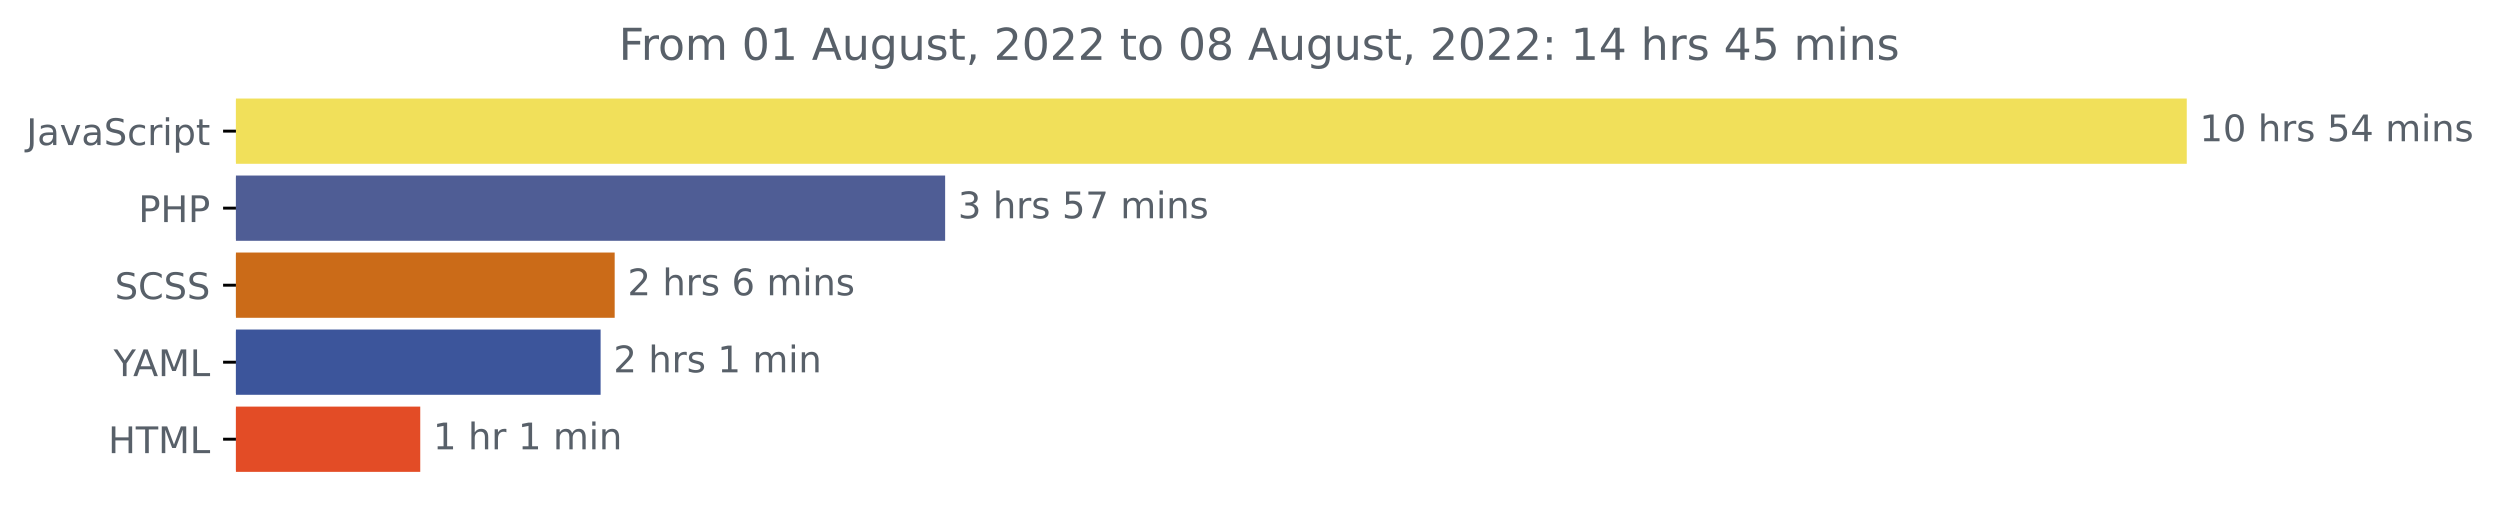
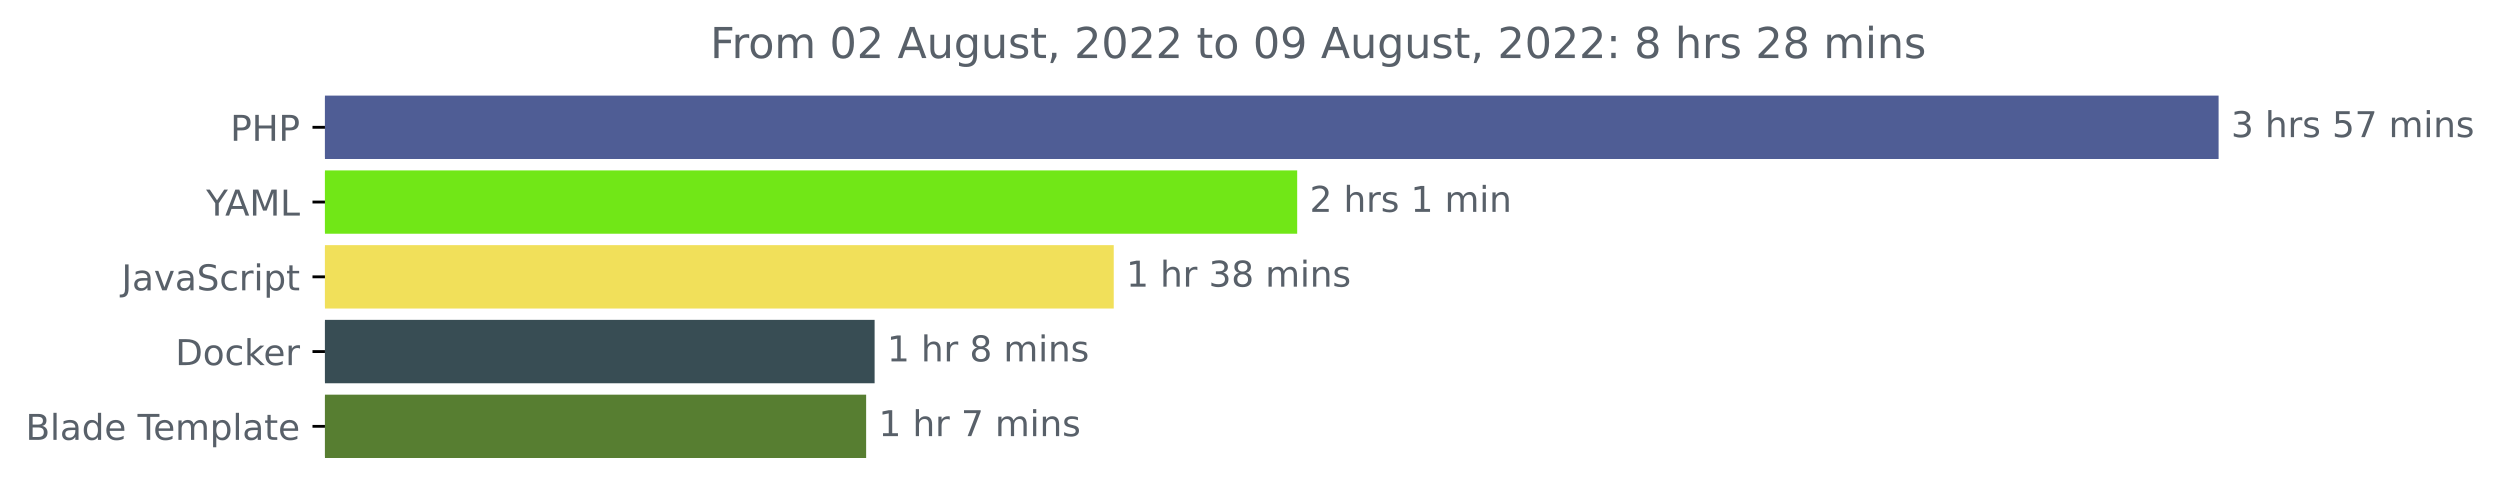
- <svg xmlns="http://www.w3.org/2000/svg" xmlns:xlink="http://www.w3.org/1999/xlink" width="681.666pt" height="140.398pt" viewBox="0 0 681.666 140.398" version="1.1">
+ <svg xmlns="http://www.w3.org/2000/svg" xmlns:xlink="http://www.w3.org/1999/xlink" width="702.25pt" height="140.398pt" viewBox="0 0 702.25 140.398" version="1.1">
  <defs>
    <style type="text/css">*{stroke-linejoin: round; stroke-linecap: butt}</style>
  </defs>
  <g id="figure_1">
    <g id="patch_1">
-       <path d="M -0 140.398  L 681.666 140.398  L 681.666 0  L -0 0  L -0 140.398  z " style="fill: none" />
+       <path d="M 0 140.398  L 702.25 140.398  L 702.25 0  L 0 0  L 0 140.398  z " style="fill: none" />
    </g>
    <g id="axes_1">
      <g id="patch_2">
-         <path d="M 64.33 27.358  L 595.758 27.358  L 595.758 44.158  L 64.33 44.158  z " clip-path="url(#pf5839857cc)" style="fill: #f1e05a; stroke: #f1e05a; stroke-linejoin: miter" />
+         <path d="M 91.277 27.358  L 622.705 27.358  L 622.705 44.158  L 91.277 44.158  z " clip-path="url(#pa6eeca4f54)" style="fill: #4f5d95; stroke: #4f5d95; stroke-linejoin: miter" />
      </g>
      <g id="patch_3">
-         <path d="M 64.33 48.358  L 257.207 48.358  L 257.207 65.158  L 64.33 65.158  z " clip-path="url(#pf5839857cc)" style="fill: #4f5d95; stroke: #4f5d95; stroke-linejoin: miter" />
+         <path d="M 91.277 48.358  L 363.878 48.358  L 363.878 65.158  L 91.277 65.158  z " clip-path="url(#pa6eeca4f54)" style="fill: #71e717; stroke: #71e717; stroke-linejoin: miter" />
      </g>
      <g id="patch_4">
-         <path d="M 64.33 69.358  L 167.104 69.358  L 167.104 86.158  L 64.33 86.158  z " clip-path="url(#pf5839857cc)" style="fill: #cb6b18; stroke: #cb6b18; stroke-linejoin: miter" />
+         <path d="M 91.277 69.358  L 312.351 69.358  L 312.351 86.158  L 91.277 86.158  z " clip-path="url(#pa6eeca4f54)" style="fill: #f1e05a; stroke: #f1e05a; stroke-linejoin: miter" />
      </g>
      <g id="patch_5">
-         <path d="M 64.33 90.358  L 163.268 90.358  L 163.268 107.158  L 64.33 107.158  z " clip-path="url(#pf5839857cc)" style="fill: #3c559b; stroke: #3c559b; stroke-linejoin: miter" />
+         <path d="M 91.277 90.358  L 245.178 90.358  L 245.178 107.158  L 91.277 107.158  z " clip-path="url(#pa6eeca4f54)" style="fill: #384d54; stroke: #384d54; stroke-linejoin: miter" />
      </g>
      <g id="patch_6">
-         <path d="M 64.33 111.358  L 114.089 111.358  L 114.089 128.158  L 64.33 128.158  z " clip-path="url(#pf5839857cc)" style="fill: #e34c26; stroke: #e34c26; stroke-linejoin: miter" />
+         <path d="M 91.277 111.358  L 242.797 111.358  L 242.797 128.158  L 91.277 128.158  z " clip-path="url(#pa6eeca4f54)" style="fill: #577e31; stroke: #577e31; stroke-linejoin: miter" />
      </g>
      <g id="matplotlib.axis_1" />
      <g id="matplotlib.axis_2">
        <g id="ytick_1">
          <g id="line2d_1">
            <defs>
-               <path id="mb7ffa12aba" d="M 0 0  L -3.5 0  " style="stroke: #000000; stroke-width: 0.8" />
+               <path id="me9f4b62f25" d="M 0 0  L -3.5 0  " style="stroke: #000000; stroke-width: 0.8" />
            </defs>
            <g>
-               <use xlink:href="#mb7ffa12aba" x="64.33" y="35.758" style="stroke: #000000; stroke-width: 0.8" />
+               <use xlink:href="#me9f4b62f25" x="91.277" y="35.758" style="stroke: #000000; stroke-width: 0.8" />
            </g>
          </g>
          <g id="text_1">
-             <g style="fill: #586069" transform="translate(7.2 39.55734)scale(0.1 -0.1)">
+             <g style="fill: #586069" transform="translate(64.69688 39.55734)scale(0.1 -0.1)">
+               <defs>
+                 <path id="DejaVuSans-50" d="M 1259 4147  L 1259 2394  L 2053 2394  Q 2494 2394 2734 2622  Q 2975 2850 2975 3272  Q 2975 3691 2734 3919  Q 2494 4147 2053 4147  L 1259 4147  z M 628 4666  L 2053 4666  Q 2838 4666 3239 4311  Q 3641 3956 3641 3272  Q 3641 2581 3239 2228  Q 2838 1875 2053 1875  L 1259 1875  L 1259 0  L 628 0  L 628 4666  z " transform="scale(0.015625)" />
+                 <path id="DejaVuSans-48" d="M 628 4666  L 1259 4666  L 1259 2753  L 3553 2753  L 3553 4666  L 4184 4666  L 4184 0  L 3553 0  L 3553 2222  L 1259 2222  L 1259 0  L 628 0  L 628 4666  z " transform="scale(0.015625)" />
+               </defs>
+               <use xlink:href="#DejaVuSans-50" />
+               <use xlink:href="#DejaVuSans-48" x="60.303" />
+               <use xlink:href="#DejaVuSans-50" x="135.498" />
+             </g>
+           </g>
+         </g>
+         <g id="ytick_2">
+           <g id="line2d_2">
+             <g>
+               <use xlink:href="#me9f4b62f25" x="91.277" y="56.758" style="stroke: #000000; stroke-width: 0.8" />
+             </g>
+           </g>
+           <g id="text_2">
+             <g style="fill: #586069" transform="translate(57.90313 60.55734)scale(0.1 -0.1)">
+               <defs>
+                 <path id="DejaVuSans-59" d="M -13 4666  L 666 4666  L 1959 2747  L 3244 4666  L 3922 4666  L 2272 2222  L 2272 0  L 1638 0  L 1638 2222  L -13 4666  z " transform="scale(0.015625)" />
+                 <path id="DejaVuSans-41" d="M 2188 4044  L 1331 1722  L 3047 1722  L 2188 4044  z M 1831 4666  L 2547 4666  L 4325 0  L 3669 0  L 3244 1197  L 1141 1197  L 716 0  L 50 0  L 1831 4666  z " transform="scale(0.015625)" />
+                 <path id="DejaVuSans-4d" d="M 628 4666  L 1569 4666  L 2759 1491  L 3956 4666  L 4897 4666  L 4897 0  L 4281 0  L 4281 4097  L 3078 897  L 2444 897  L 1241 4097  L 1241 0  L 628 0  L 628 4666  z " transform="scale(0.015625)" />
+                 <path id="DejaVuSans-4c" d="M 628 4666  L 1259 4666  L 1259 531  L 3531 531  L 3531 0  L 628 0  L 628 4666  z " transform="scale(0.015625)" />
+               </defs>
+               <use xlink:href="#DejaVuSans-59" />
+               <use xlink:href="#DejaVuSans-41" x="53.334" />
+               <use xlink:href="#DejaVuSans-4d" x="121.742" />
+               <use xlink:href="#DejaVuSans-4c" x="208.021" />
+             </g>
+           </g>
+         </g>
+         <g id="ytick_3">
+           <g id="line2d_3">
+             <g>
+               <use xlink:href="#me9f4b62f25" x="91.277" y="77.758" style="stroke: #000000; stroke-width: 0.8" />
+             </g>
+           </g>
+           <g id="text_3">
+             <g style="fill: #586069" transform="translate(34.14688 81.55734)scale(0.1 -0.1)">
              <defs>
                <path id="DejaVuSans-4a" d="M 628 4666  L 1259 4666  L 1259 325  Q 1259 -519 939 -900  Q 619 -1281 -91 -1281  L -331 -1281  L -331 -750  L -134 -750  Q 284 -750 456 -515  Q 628 -281 628 325  L 628 4666  z " transform="scale(0.015625)" />
                <path id="DejaVuSans-61" d="M 2194 1759  Q 1497 1759 1228 1600  Q 959 1441 959 1056  Q 959 750 1161 570  Q 1363 391 1709 391  Q 2188 391 2477 730  Q 2766 1069 2766 1631  L 2766 1759  L 2194 1759  z M 3341 1997  L 3341 0  L 2766 0  L 2766 531  Q 2569 213 2275 61  Q 1981 -91 1556 -91  Q 1019 -91 701 211  Q 384 513 384 1019  Q 384 1609 779 1909  Q 1175 2209 1959 2209  L 2766 2209  L 2766 2266  Q 2766 2663 2505 2880  Q 2244 3097 1772 3097  Q 1472 3097 1187 3025  Q 903 2953 641 2809  L 641 3341  Q 956 3463 1253 3523  Q 1550 3584 1831 3584  Q 2591 3584 2966 3190  Q 3341 2797 3341 1997  z " transform="scale(0.015625)" />
                <path id="DejaVuSans-76" d="M 191 3500  L 800 3500  L 1894 563  L 2988 3500  L 3597 3500  L 2284 0  L 1503 0  L 191 3500  z " transform="scale(0.015625)" />
                <path id="DejaVuSans-53" d="M 3425 4513  L 3425 3897  Q 3066 4069 2747 4153  Q 2428 4238 2131 4238  Q 1616 4238 1336 4038  Q 1056 3838 1056 3469  Q 1056 3159 1242 3001  Q 1428 2844 1947 2747  L 2328 2669  Q 3034 2534 3370 2195  Q 3706 1856 3706 1288  Q 3706 609 3251 259  Q 2797 -91 1919 -91  Q 1588 -91 1214 -16  Q 841 59 441 206  L 441 856  Q 825 641 1194 531  Q 1563 422 1919 422  Q 2459 422 2753 634  Q 3047 847 3047 1241  Q 3047 1584 2836 1778  Q 2625 1972 2144 2069  L 1759 2144  Q 1053 2284 737 2584  Q 422 2884 422 3419  Q 422 4038 858 4394  Q 1294 4750 2059 4750  Q 2388 4750 2728 4690  Q 3069 4631 3425 4513  z " transform="scale(0.015625)" />
                <path id="DejaVuSans-63" d="M 3122 3366  L 3122 2828  Q 2878 2963 2633 3030  Q 2388 3097 2138 3097  Q 1578 3097 1268 2742  Q 959 2388 959 1747  Q 959 1106 1268 751  Q 1578 397 2138 397  Q 2388 397 2633 464  Q 2878 531 3122 666  L 3122 134  Q 2881 22 2623 -34  Q 2366 -91 2075 -91  Q 1284 -91 818 406  Q 353 903 353 1747  Q 353 2603 823 3093  Q 1294 3584 2113 3584  Q 2378 3584 2631 3529  Q 2884 3475 3122 3366  z " transform="scale(0.015625)" />
                <path id="DejaVuSans-72" d="M 2631 2963  Q 2534 3019 2420 3045  Q 2306 3072 2169 3072  Q 1681 3072 1420 2755  Q 1159 2438 1159 1844  L 1159 0  L 581 0  L 581 3500  L 1159 3500  L 1159 2956  Q 1341 3275 1631 3429  Q 1922 3584 2338 3584  Q 2397 3584 2469 3576  Q 2541 3569 2628 3553  L 2631 2963  z " transform="scale(0.015625)" />
                <path id="DejaVuSans-69" d="M 603 3500  L 1178 3500  L 1178 0  L 603 0  L 603 3500  z M 603 4863  L 1178 4863  L 1178 4134  L 603 4134  L 603 4863  z " transform="scale(0.015625)" />
                <path id="DejaVuSans-70" d="M 1159 525  L 1159 -1331  L 581 -1331  L 581 3500  L 1159 3500  L 1159 2969  Q 1341 3281 1617 3432  Q 1894 3584 2278 3584  Q 2916 3584 3314 3078  Q 3713 2572 3713 1747  Q 3713 922 3314 415  Q 2916 -91 2278 -91  Q 1894 -91 1617 61  Q 1341 213 1159 525  z M 3116 1747  Q 3116 2381 2855 2742  Q 2594 3103 2138 3103  Q 1681 3103 1420 2742  Q 1159 2381 1159 1747  Q 1159 1113 1420 752  Q 1681 391 2138 391  Q 2594 391 2855 752  Q 3116 1113 3116 1747  z " transform="scale(0.015625)" />
                <path id="DejaVuSans-74" d="M 1172 4494  L 1172 3500  L 2356 3500  L 2356 3053  L 1172 3053  L 1172 1153  Q 1172 725 1289 603  Q 1406 481 1766 481  L 2356 481  L 2356 0  L 1766 0  Q 1100 0 847 248  Q 594 497 594 1153  L 594 3053  L 172 3053  L 172 3500  L 594 3500  L 594 4494  L 1172 4494  z " transform="scale(0.015625)" />
              </defs>
              <use xlink:href="#DejaVuSans-4a" />
              <use xlink:href="#DejaVuSans-61" x="29.492" />
              <use xlink:href="#DejaVuSans-76" x="90.771" />
              <use xlink:href="#DejaVuSans-61" x="149.951" />
              <use xlink:href="#DejaVuSans-53" x="211.23" />
              <use xlink:href="#DejaVuSans-63" x="274.707" />
              <use xlink:href="#DejaVuSans-72" x="329.688" />
              <use xlink:href="#DejaVuSans-69" x="370.801" />
              <use xlink:href="#DejaVuSans-70" x="398.584" />
              <use xlink:href="#DejaVuSans-74" x="462.061" />
            </g>
          </g>
        </g>
-         <g id="ytick_2">
-           <g id="line2d_2">
-             <g>
-               <use xlink:href="#mb7ffa12aba" x="64.33" y="56.758" style="stroke: #000000; stroke-width: 0.8" />
-             </g>
-           </g>
-           <g id="text_2">
-             <g style="fill: #586069" transform="translate(37.75 60.55734)scale(0.1 -0.1)">
-               <defs>
-                 <path id="DejaVuSans-50" d="M 1259 4147  L 1259 2394  L 2053 2394  Q 2494 2394 2734 2622  Q 2975 2850 2975 3272  Q 2975 3691 2734 3919  Q 2494 4147 2053 4147  L 1259 4147  z M 628 4666  L 2053 4666  Q 2838 4666 3239 4311  Q 3641 3956 3641 3272  Q 3641 2581 3239 2228  Q 2838 1875 2053 1875  L 1259 1875  L 1259 0  L 628 0  L 628 4666  z " transform="scale(0.015625)" />
-                 <path id="DejaVuSans-48" d="M 628 4666  L 1259 4666  L 1259 2753  L 3553 2753  L 3553 4666  L 4184 4666  L 4184 0  L 3553 0  L 3553 2222  L 1259 2222  L 1259 0  L 628 0  L 628 4666  z " transform="scale(0.015625)" />
-               </defs>
-               <use xlink:href="#DejaVuSans-50" />
-               <use xlink:href="#DejaVuSans-48" x="60.303" />
-               <use xlink:href="#DejaVuSans-50" x="135.498" />
-             </g>
-           </g>
-         </g>
-         <g id="ytick_3">
-           <g id="line2d_3">
-             <g>
-               <use xlink:href="#mb7ffa12aba" x="64.33" y="77.758" style="stroke: #000000; stroke-width: 0.8" />
-             </g>
-           </g>
-           <g id="text_3">
-             <g style="fill: #586069" transform="translate(31.30156 81.55734)scale(0.1 -0.1)">
-               <defs>
-                 <path id="DejaVuSans-43" d="M 4122 4306  L 4122 3641  Q 3803 3938 3442 4084  Q 3081 4231 2675 4231  Q 1875 4231 1450 3742  Q 1025 3253 1025 2328  Q 1025 1406 1450 917  Q 1875 428 2675 428  Q 3081 428 3442 575  Q 3803 722 4122 1019  L 4122 359  Q 3791 134 3420 21  Q 3050 -91 2638 -91  Q 1578 -91 968 557  Q 359 1206 359 2328  Q 359 3453 968 4101  Q 1578 4750 2638 4750  Q 3056 4750 3426 4639  Q 3797 4528 4122 4306  z " transform="scale(0.015625)" />
-               </defs>
-               <use xlink:href="#DejaVuSans-53" />
-               <use xlink:href="#DejaVuSans-43" x="63.477" />
-               <use xlink:href="#DejaVuSans-53" x="133.301" />
-               <use xlink:href="#DejaVuSans-53" x="196.777" />
-             </g>
-           </g>
-         </g>
        <g id="ytick_4">
          <g id="line2d_4">
            <g>
-               <use xlink:href="#mb7ffa12aba" x="64.33" y="98.758" style="stroke: #000000; stroke-width: 0.8" />
+               <use xlink:href="#me9f4b62f25" x="91.277" y="98.758" style="stroke: #000000; stroke-width: 0.8" />
            </g>
          </g>
          <g id="text_4">
-             <g style="fill: #586069" transform="translate(30.95625 102.5573)scale(0.1 -0.1)">
-               <defs>
-                 <path id="DejaVuSans-59" d="M -13 4666  L 666 4666  L 1959 2747  L 3244 4666  L 3922 4666  L 2272 2222  L 2272 0  L 1638 0  L 1638 2222  L -13 4666  z " transform="scale(0.015625)" />
-                 <path id="DejaVuSans-41" d="M 2188 4044  L 1331 1722  L 3047 1722  L 2188 4044  z M 1831 4666  L 2547 4666  L 4325 0  L 3669 0  L 3244 1197  L 1141 1197  L 716 0  L 50 0  L 1831 4666  z " transform="scale(0.015625)" />
-                 <path id="DejaVuSans-4d" d="M 628 4666  L 1569 4666  L 2759 1491  L 3956 4666  L 4897 4666  L 4897 0  L 4281 0  L 4281 4097  L 3078 897  L 2444 897  L 1241 4097  L 1241 0  L 628 0  L 628 4666  z " transform="scale(0.015625)" />
-                 <path id="DejaVuSans-4c" d="M 628 4666  L 1259 4666  L 1259 531  L 3531 531  L 3531 0  L 628 0  L 628 4666  z " transform="scale(0.015625)" />
-               </defs>
-               <use xlink:href="#DejaVuSans-59" />
-               <use xlink:href="#DejaVuSans-41" x="53.334" />
-               <use xlink:href="#DejaVuSans-4d" x="121.742" />
-               <use xlink:href="#DejaVuSans-4c" x="208.021" />
+             <g style="fill: #586069" transform="translate(49.26719 102.5573)scale(0.1 -0.1)">
+               <defs>
+                 <path id="DejaVuSans-44" d="M 1259 4147  L 1259 519  L 2022 519  Q 2988 519 3436 956  Q 3884 1394 3884 2338  Q 3884 3275 3436 3711  Q 2988 4147 2022 4147  L 1259 4147  z M 628 4666  L 1925 4666  Q 3281 4666 3915 4102  Q 4550 3538 4550 2338  Q 4550 1131 3912 565  Q 3275 0 1925 0  L 628 0  L 628 4666  z " transform="scale(0.015625)" />
+                 <path id="DejaVuSans-6f" d="M 1959 3097  Q 1497 3097 1228 2736  Q 959 2375 959 1747  Q 959 1119 1226 758  Q 1494 397 1959 397  Q 2419 397 2687 759  Q 2956 1122 2956 1747  Q 2956 2369 2687 2733  Q 2419 3097 1959 3097  z M 1959 3584  Q 2709 3584 3137 3096  Q 3566 2609 3566 1747  Q 3566 888 3137 398  Q 2709 -91 1959 -91  Q 1206 -91 779 398  Q 353 888 353 1747  Q 353 2609 779 3096  Q 1206 3584 1959 3584  z " transform="scale(0.015625)" />
+                 <path id="DejaVuSans-6b" d="M 581 4863  L 1159 4863  L 1159 1991  L 2875 3500  L 3609 3500  L 1753 1863  L 3688 0  L 2938 0  L 1159 1709  L 1159 0  L 581 0  L 581 4863  z " transform="scale(0.015625)" />
+                 <path id="DejaVuSans-65" d="M 3597 1894  L 3597 1613  L 953 1613  Q 991 1019 1311 708  Q 1631 397 2203 397  Q 2534 397 2845 478  Q 3156 559 3463 722  L 3463 178  Q 3153 47 2828 -22  Q 2503 -91 2169 -91  Q 1331 -91 842 396  Q 353 884 353 1716  Q 353 2575 817 3079  Q 1281 3584 2069 3584  Q 2775 3584 3186 3129  Q 3597 2675 3597 1894  z M 3022 2063  Q 3016 2534 2758 2815  Q 2500 3097 2075 3097  Q 1594 3097 1305 2825  Q 1016 2553 972 2059  L 3022 2063  z " transform="scale(0.015625)" />
+               </defs>
+               <use xlink:href="#DejaVuSans-44" />
+               <use xlink:href="#DejaVuSans-6f" x="77.002" />
+               <use xlink:href="#DejaVuSans-63" x="138.184" />
+               <use xlink:href="#DejaVuSans-6b" x="193.164" />
+               <use xlink:href="#DejaVuSans-65" x="247.449" />
+               <use xlink:href="#DejaVuSans-72" x="308.973" />
            </g>
          </g>
        </g>
        <g id="ytick_5">
          <g id="line2d_5">
            <g>
-               <use xlink:href="#mb7ffa12aba" x="64.33" y="119.758" style="stroke: #000000; stroke-width: 0.8" />
+               <use xlink:href="#me9f4b62f25" x="91.277" y="119.758" style="stroke: #000000; stroke-width: 0.8" />
            </g>
          </g>
          <g id="text_5">
-             <g style="fill: #586069" transform="translate(29.50156 123.5573)scale(0.1 -0.1)">
-               <defs>
+             <g style="fill: #586069" transform="translate(7.2 123.5573)scale(0.1 -0.1)">
+               <defs>
+                 <path id="DejaVuSans-42" d="M 1259 2228  L 1259 519  L 2272 519  Q 2781 519 3026 730  Q 3272 941 3272 1375  Q 3272 1813 3026 2020  Q 2781 2228 2272 2228  L 1259 2228  z M 1259 4147  L 1259 2741  L 2194 2741  Q 2656 2741 2882 2914  Q 3109 3088 3109 3444  Q 3109 3797 2882 3972  Q 2656 4147 2194 4147  L 1259 4147  z M 628 4666  L 2241 4666  Q 2963 4666 3353 4366  Q 3744 4066 3744 3513  Q 3744 3084 3544 2831  Q 3344 2578 2956 2516  Q 3422 2416 3680 2098  Q 3938 1781 3938 1306  Q 3938 681 3513 340  Q 3088 0 2303 0  L 628 0  L 628 4666  z " transform="scale(0.015625)" />
+                 <path id="DejaVuSans-6c" d="M 603 4863  L 1178 4863  L 1178 0  L 603 0  L 603 4863  z " transform="scale(0.015625)" />
+                 <path id="DejaVuSans-64" d="M 2906 2969  L 2906 4863  L 3481 4863  L 3481 0  L 2906 0  L 2906 525  Q 2725 213 2448 61  Q 2172 -91 1784 -91  Q 1150 -91 751 415  Q 353 922 353 1747  Q 353 2572 751 3078  Q 1150 3584 1784 3584  Q 2172 3584 2448 3432  Q 2725 3281 2906 2969  z M 947 1747  Q 947 1113 1208 752  Q 1469 391 1925 391  Q 2381 391 2643 752  Q 2906 1113 2906 1747  Q 2906 2381 2643 2742  Q 2381 3103 1925 3103  Q 1469 3103 1208 2742  Q 947 2381 947 1747  z " transform="scale(0.015625)" />
+                 <path id="DejaVuSans-20" transform="scale(0.015625)" />
                <path id="DejaVuSans-54" d="M -19 4666  L 3928 4666  L 3928 4134  L 2272 4134  L 2272 0  L 1638 0  L 1638 4134  L -19 4134  L -19 4666  z " transform="scale(0.015625)" />
-               </defs>
-               <use xlink:href="#DejaVuSans-48" />
-               <use xlink:href="#DejaVuSans-54" x="75.195" />
-               <use xlink:href="#DejaVuSans-4d" x="136.279" />
-               <use xlink:href="#DejaVuSans-4c" x="222.559" />
+                 <path id="DejaVuSans-6d" d="M 3328 2828  Q 3544 3216 3844 3400  Q 4144 3584 4550 3584  Q 5097 3584 5394 3201  Q 5691 2819 5691 2113  L 5691 0  L 5113 0  L 5113 2094  Q 5113 2597 4934 2840  Q 4756 3084 4391 3084  Q 3944 3084 3684 2787  Q 3425 2491 3425 1978  L 3425 0  L 2847 0  L 2847 2094  Q 2847 2600 2669 2842  Q 2491 3084 2119 3084  Q 1678 3084 1418 2786  Q 1159 2488 1159 1978  L 1159 0  L 581 0  L 581 3500  L 1159 3500  L 1159 2956  Q 1356 3278 1631 3431  Q 1906 3584 2284 3584  Q 2666 3584 2933 3390  Q 3200 3197 3328 2828  z " transform="scale(0.015625)" />
+               </defs>
+               <use xlink:href="#DejaVuSans-42" />
+               <use xlink:href="#DejaVuSans-6c" x="68.604" />
+               <use xlink:href="#DejaVuSans-61" x="96.387" />
+               <use xlink:href="#DejaVuSans-64" x="157.666" />
+               <use xlink:href="#DejaVuSans-65" x="221.143" />
+               <use xlink:href="#DejaVuSans-20" x="282.666" />
+               <use xlink:href="#DejaVuSans-54" x="314.453" />
+               <use xlink:href="#DejaVuSans-65" x="358.537" />
+               <use xlink:href="#DejaVuSans-6d" x="420.061" />
+               <use xlink:href="#DejaVuSans-70" x="517.473" />
+               <use xlink:href="#DejaVuSans-6c" x="580.949" />
+               <use xlink:href="#DejaVuSans-61" x="608.732" />
+               <use xlink:href="#DejaVuSans-74" x="670.012" />
+               <use xlink:href="#DejaVuSans-65" x="709.221" />
            </g>
          </g>
        </g>
      </g>
      <g id="text_6">
-         <g style="fill: #586069" transform="translate(599.7583 38.5175)scale(0.1 -0.1)">
+         <g style="fill: #586069" transform="translate(626.7051 38.5175)scale(0.1 -0.1)">
          <defs>
-             <path id="DejaVuSans-31" d="M 794 531  L 1825 531  L 1825 4091  L 703 3866  L 703 4441  L 1819 4666  L 2450 4666  L 2450 531  L 3481 531  L 3481 0  L 794 0  L 794 531  z " transform="scale(0.015625)" />
-             <path id="DejaVuSans-30" d="M 2034 4250  Q 1547 4250 1301 3770  Q 1056 3291 1056 2328  Q 1056 1369 1301 889  Q 1547 409 2034 409  Q 2525 409 2770 889  Q 3016 1369 3016 2328  Q 3016 3291 2770 3770  Q 2525 4250 2034 4250  z M 2034 4750  Q 2819 4750 3233 4129  Q 3647 3509 3647 2328  Q 3647 1150 3233 529  Q 2819 -91 2034 -91  Q 1250 -91 836 529  Q 422 1150 422 2328  Q 422 3509 836 4129  Q 1250 4750 2034 4750  z " transform="scale(0.015625)" />
-             <path id="DejaVuSans-20" transform="scale(0.015625)" />
+             <path id="DejaVuSans-33" d="M 2597 2516  Q 3050 2419 3304 2112  Q 3559 1806 3559 1356  Q 3559 666 3084 287  Q 2609 -91 1734 -91  Q 1441 -91 1130 -33  Q 819 25 488 141  L 488 750  Q 750 597 1062 519  Q 1375 441 1716 441  Q 2309 441 2620 675  Q 2931 909 2931 1356  Q 2931 1769 2642 2001  Q 2353 2234 1838 2234  L 1294 2234  L 1294 2753  L 1863 2753  Q 2328 2753 2575 2939  Q 2822 3125 2822 3475  Q 2822 3834 2567 4026  Q 2313 4219 1838 4219  Q 1578 4219 1281 4162  Q 984 4106 628 3988  L 628 4550  Q 988 4650 1302 4700  Q 1616 4750 1894 4750  Q 2613 4750 3031 4423  Q 3450 4097 3450 3541  Q 3450 3153 3228 2886  Q 3006 2619 2597 2516  z " transform="scale(0.015625)" />
            <path id="DejaVuSans-68" d="M 3513 2113  L 3513 0  L 2938 0  L 2938 2094  Q 2938 2591 2744 2837  Q 2550 3084 2163 3084  Q 1697 3084 1428 2787  Q 1159 2491 1159 1978  L 1159 0  L 581 0  L 581 4863  L 1159 4863  L 1159 2956  Q 1366 3272 1645 3428  Q 1925 3584 2291 3584  Q 2894 3584 3203 3211  Q 3513 2838 3513 2113  z " transform="scale(0.015625)" />
            <path id="DejaVuSans-73" d="M 2834 3397  L 2834 2853  Q 2591 2978 2328 3040  Q 2066 3103 1784 3103  Q 1356 3103 1142 2972  Q 928 2841 928 2578  Q 928 2378 1081 2264  Q 1234 2150 1697 2047  L 1894 2003  Q 2506 1872 2764 1633  Q 3022 1394 3022 966  Q 3022 478 2636 193  Q 2250 -91 1575 -91  Q 1294 -91 989 -36  Q 684 19 347 128  L 347 722  Q 666 556 975 473  Q 1284 391 1588 391  Q 1994 391 2212 530  Q 2431 669 2431 922  Q 2431 1156 2273 1281  Q 2116 1406 1581 1522  L 1381 1569  Q 847 1681 609 1914  Q 372 2147 372 2553  Q 372 3047 722 3315  Q 1072 3584 1716 3584  Q 2034 3584 2315 3537  Q 2597 3491 2834 3397  z " transform="scale(0.015625)" />
            <path id="DejaVuSans-35" d="M 691 4666  L 3169 4666  L 3169 4134  L 1269 4134  L 1269 2991  Q 1406 3038 1543 3061  Q 1681 3084 1819 3084  Q 2600 3084 3056 2656  Q 3513 2228 3513 1497  Q 3513 744 3044 326  Q 2575 -91 1722 -91  Q 1428 -91 1123 -41  Q 819 9 494 109  L 494 744  Q 775 591 1075 516  Q 1375 441 1709 441  Q 2250 441 2565 725  Q 2881 1009 2881 1497  Q 2881 1984 2565 2268  Q 2250 2553 1709 2553  Q 1456 2553 1204 2497  Q 953 2441 691 2322  L 691 4666  z " transform="scale(0.015625)" />
-             <path id="DejaVuSans-34" d="M 2419 4116  L 825 1625  L 2419 1625  L 2419 4116  z M 2253 4666  L 3047 4666  L 3047 1625  L 3713 1625  L 3713 1100  L 3047 1100  L 3047 0  L 2419 0  L 2419 1100  L 313 1100  L 313 1709  L 2253 4666  z " transform="scale(0.015625)" />
-             <path id="DejaVuSans-6d" d="M 3328 2828  Q 3544 3216 3844 3400  Q 4144 3584 4550 3584  Q 5097 3584 5394 3201  Q 5691 2819 5691 2113  L 5691 0  L 5113 0  L 5113 2094  Q 5113 2597 4934 2840  Q 4756 3084 4391 3084  Q 3944 3084 3684 2787  Q 3425 2491 3425 1978  L 3425 0  L 2847 0  L 2847 2094  Q 2847 2600 2669 2842  Q 2491 3084 2119 3084  Q 1678 3084 1418 2786  Q 1159 2488 1159 1978  L 1159 0  L 581 0  L 581 3500  L 1159 3500  L 1159 2956  Q 1356 3278 1631 3431  Q 1906 3584 2284 3584  Q 2666 3584 2933 3390  Q 3200 3197 3328 2828  z " transform="scale(0.015625)" />
+             <path id="DejaVuSans-37" d="M 525 4666  L 3525 4666  L 3525 4397  L 1831 0  L 1172 0  L 2766 4134  L 525 4134  L 525 4666  z " transform="scale(0.015625)" />
            <path id="DejaVuSans-6e" d="M 3513 2113  L 3513 0  L 2938 0  L 2938 2094  Q 2938 2591 2744 2837  Q 2550 3084 2163 3084  Q 1697 3084 1428 2787  Q 1159 2491 1159 1978  L 1159 0  L 581 0  L 581 3500  L 1159 3500  L 1159 2956  Q 1366 3272 1645 3428  Q 1925 3584 2291 3584  Q 2894 3584 3203 3211  Q 3513 2838 3513 2113  z " transform="scale(0.015625)" />
-           </defs>
-           <use xlink:href="#DejaVuSans-31" />
-           <use xlink:href="#DejaVuSans-30" x="63.623" />
-           <use xlink:href="#DejaVuSans-20" x="127.246" />
-           <use xlink:href="#DejaVuSans-68" x="159.033" />
-           <use xlink:href="#DejaVuSans-72" x="222.412" />
-           <use xlink:href="#DejaVuSans-73" x="263.525" />
-           <use xlink:href="#DejaVuSans-20" x="315.625" />
-           <use xlink:href="#DejaVuSans-35" x="347.412" />
-           <use xlink:href="#DejaVuSans-34" x="411.035" />
-           <use xlink:href="#DejaVuSans-20" x="474.658" />
-           <use xlink:href="#DejaVuSans-6d" x="506.445" />
-           <use xlink:href="#DejaVuSans-69" x="603.857" />
-           <use xlink:href="#DejaVuSans-6e" x="631.641" />
-           <use xlink:href="#DejaVuSans-73" x="695.02" />
-         </g>
-       </g>
-       <g id="text_7">
-         <g style="fill: #586069" transform="translate(261.2065 59.5175)scale(0.1 -0.1)">
-           <defs>
-             <path id="DejaVuSans-33" d="M 2597 2516  Q 3050 2419 3304 2112  Q 3559 1806 3559 1356  Q 3559 666 3084 287  Q 2609 -91 1734 -91  Q 1441 -91 1130 -33  Q 819 25 488 141  L 488 750  Q 750 597 1062 519  Q 1375 441 1716 441  Q 2309 441 2620 675  Q 2931 909 2931 1356  Q 2931 1769 2642 2001  Q 2353 2234 1838 2234  L 1294 2234  L 1294 2753  L 1863 2753  Q 2328 2753 2575 2939  Q 2822 3125 2822 3475  Q 2822 3834 2567 4026  Q 2313 4219 1838 4219  Q 1578 4219 1281 4162  Q 984 4106 628 3988  L 628 4550  Q 988 4650 1302 4700  Q 1616 4750 1894 4750  Q 2613 4750 3031 4423  Q 3450 4097 3450 3541  Q 3450 3153 3228 2886  Q 3006 2619 2597 2516  z " transform="scale(0.015625)" />
-             <path id="DejaVuSans-37" d="M 525 4666  L 3525 4666  L 3525 4397  L 1831 0  L 1172 0  L 2766 4134  L 525 4134  L 525 4666  z " transform="scale(0.015625)" />
          </defs>
          <use xlink:href="#DejaVuSans-33" />
          <use xlink:href="#DejaVuSans-20" x="63.623" />
          <use xlink:href="#DejaVuSans-68" x="95.41" />
          <use xlink:href="#DejaVuSans-72" x="158.789" />
          <use xlink:href="#DejaVuSans-73" x="199.902" />
          <use xlink:href="#DejaVuSans-20" x="252.002" />
          <use xlink:href="#DejaVuSans-35" x="283.789" />
          <use xlink:href="#DejaVuSans-37" x="347.412" />
          <use xlink:href="#DejaVuSans-20" x="411.035" />
          <use xlink:href="#DejaVuSans-6d" x="442.822" />
          <use xlink:href="#DejaVuSans-69" x="540.234" />
          <use xlink:href="#DejaVuSans-6e" x="568.018" />
          <use xlink:href="#DejaVuSans-73" x="631.396" />
        </g>
      </g>
-       <g id="text_8">
-         <g style="fill: #586069" transform="translate(171.1043 80.5175)scale(0.1 -0.1)">
+       <g id="text_7">
+         <g style="fill: #586069" transform="translate(367.8782 59.5175)scale(0.1 -0.1)">
          <defs>
            <path id="DejaVuSans-32" d="M 1228 531  L 3431 531  L 3431 0  L 469 0  L 469 531  Q 828 903 1448 1529  Q 2069 2156 2228 2338  Q 2531 2678 2651 2914  Q 2772 3150 2772 3378  Q 2772 3750 2511 3984  Q 2250 4219 1831 4219  Q 1534 4219 1204 4116  Q 875 4013 500 3803  L 500 4441  Q 881 4594 1212 4672  Q 1544 4750 1819 4750  Q 2544 4750 2975 4387  Q 3406 4025 3406 3419  Q 3406 3131 3298 2873  Q 3191 2616 2906 2266  Q 2828 2175 2409 1742  Q 1991 1309 1228 531  z " transform="scale(0.015625)" />
-             <path id="DejaVuSans-36" d="M 2113 2584  Q 1688 2584 1439 2293  Q 1191 2003 1191 1497  Q 1191 994 1439 701  Q 1688 409 2113 409  Q 2538 409 2786 701  Q 3034 994 3034 1497  Q 3034 2003 2786 2293  Q 2538 2584 2113 2584  z M 3366 4563  L 3366 3988  Q 3128 4100 2886 4159  Q 2644 4219 2406 4219  Q 1781 4219 1451 3797  Q 1122 3375 1075 2522  Q 1259 2794 1537 2939  Q 1816 3084 2150 3084  Q 2853 3084 3261 2657  Q 3669 2231 3669 1497  Q 3669 778 3244 343  Q 2819 -91 2113 -91  Q 1303 -91 875 529  Q 447 1150 447 2328  Q 447 3434 972 4092  Q 1497 4750 2381 4750  Q 2619 4750 2861 4703  Q 3103 4656 3366 4563  z " transform="scale(0.015625)" />
+             <path id="DejaVuSans-31" d="M 794 531  L 1825 531  L 1825 4091  L 703 3866  L 703 4441  L 1819 4666  L 2450 4666  L 2450 531  L 3481 531  L 3481 0  L 794 0  L 794 531  z " transform="scale(0.015625)" />
          </defs>
-           <use xlink:href="#DejaVuSans-32" />
-           <use xlink:href="#DejaVuSans-20" x="63.623" />
-           <use xlink:href="#DejaVuSans-68" x="95.41" />
-           <use xlink:href="#DejaVuSans-72" x="158.789" />
-           <use xlink:href="#DejaVuSans-73" x="199.902" />
-           <use xlink:href="#DejaVuSans-20" x="252.002" />
-           <use xlink:href="#DejaVuSans-36" x="283.789" />
-           <use xlink:href="#DejaVuSans-20" x="347.412" />
-           <use xlink:href="#DejaVuSans-6d" x="379.199" />
-           <use xlink:href="#DejaVuSans-69" x="476.611" />
-           <use xlink:href="#DejaVuSans-6e" x="504.395" />
-           <use xlink:href="#DejaVuSans-73" x="567.773" />
-         </g>
-       </g>
-       <g id="text_9">
-         <g style="fill: #586069" transform="translate(167.2677 101.5175)scale(0.1 -0.1)">
          <use xlink:href="#DejaVuSans-32" />
          <use xlink:href="#DejaVuSans-20" x="63.623" />
          <use xlink:href="#DejaVuSans-68" x="95.41" />
          <use xlink:href="#DejaVuSans-72" x="158.789" />
          <use xlink:href="#DejaVuSans-73" x="199.902" />
          <use xlink:href="#DejaVuSans-20" x="252.002" />
          <use xlink:href="#DejaVuSans-31" x="283.789" />
          <use xlink:href="#DejaVuSans-20" x="347.412" />
          <use xlink:href="#DejaVuSans-6d" x="379.199" />
          <use xlink:href="#DejaVuSans-69" x="476.611" />
          <use xlink:href="#DejaVuSans-6e" x="504.395" />
        </g>
      </g>
-       <g id="text_10">
-         <g style="fill: #586069" transform="translate(118.0894 122.5175)scale(0.1 -0.1)">
+       <g id="text_8">
+         <g style="fill: #586069" transform="translate(316.3508 80.5175)scale(0.1 -0.1)">
+           <defs>
+             <path id="DejaVuSans-38" d="M 2034 2216  Q 1584 2216 1326 1975  Q 1069 1734 1069 1313  Q 1069 891 1326 650  Q 1584 409 2034 409  Q 2484 409 2743 651  Q 3003 894 3003 1313  Q 3003 1734 2745 1975  Q 2488 2216 2034 2216  z M 1403 2484  Q 997 2584 770 2862  Q 544 3141 544 3541  Q 544 4100 942 4425  Q 1341 4750 2034 4750  Q 2731 4750 3128 4425  Q 3525 4100 3525 3541  Q 3525 3141 3298 2862  Q 3072 2584 2669 2484  Q 3125 2378 3379 2068  Q 3634 1759 3634 1313  Q 3634 634 3220 271  Q 2806 -91 2034 -91  Q 1263 -91 848 271  Q 434 634 434 1313  Q 434 1759 690 2068  Q 947 2378 1403 2484  z M 1172 3481  Q 1172 3119 1398 2916  Q 1625 2713 2034 2713  Q 2441 2713 2670 2916  Q 2900 3119 2900 3481  Q 2900 3844 2670 4047  Q 2441 4250 2034 4250  Q 1625 4250 1398 4047  Q 1172 3844 1172 3481  z " transform="scale(0.015625)" />
+           </defs>
          <use xlink:href="#DejaVuSans-31" />
          <use xlink:href="#DejaVuSans-20" x="63.623" />
          <use xlink:href="#DejaVuSans-68" x="95.41" />
          <use xlink:href="#DejaVuSans-72" x="158.789" />
          <use xlink:href="#DejaVuSans-20" x="199.902" />
-           <use xlink:href="#DejaVuSans-31" x="231.689" />
+           <use xlink:href="#DejaVuSans-33" x="231.689" />
+           <use xlink:href="#DejaVuSans-38" x="295.312" />
+           <use xlink:href="#DejaVuSans-20" x="358.936" />
+           <use xlink:href="#DejaVuSans-6d" x="390.723" />
+           <use xlink:href="#DejaVuSans-69" x="488.135" />
+           <use xlink:href="#DejaVuSans-6e" x="515.918" />
+           <use xlink:href="#DejaVuSans-73" x="579.297" />
+         </g>
+       </g>
+       <g id="text_9">
+         <g style="fill: #586069" transform="translate(249.1783 101.5175)scale(0.1 -0.1)">
+           <use xlink:href="#DejaVuSans-31" />
+           <use xlink:href="#DejaVuSans-20" x="63.623" />
+           <use xlink:href="#DejaVuSans-68" x="95.41" />
+           <use xlink:href="#DejaVuSans-72" x="158.789" />
+           <use xlink:href="#DejaVuSans-20" x="199.902" />
+           <use xlink:href="#DejaVuSans-38" x="231.689" />
          <use xlink:href="#DejaVuSans-20" x="295.312" />
          <use xlink:href="#DejaVuSans-6d" x="327.1" />
          <use xlink:href="#DejaVuSans-69" x="424.512" />
          <use xlink:href="#DejaVuSans-6e" x="452.295" />
+           <use xlink:href="#DejaVuSans-73" x="515.674" />
+         </g>
+       </g>
+       <g id="text_10">
+         <g style="fill: #586069" transform="translate(246.7975 122.5175)scale(0.1 -0.1)">
+           <use xlink:href="#DejaVuSans-31" />
+           <use xlink:href="#DejaVuSans-20" x="63.623" />
+           <use xlink:href="#DejaVuSans-68" x="95.41" />
+           <use xlink:href="#DejaVuSans-72" x="158.789" />
+           <use xlink:href="#DejaVuSans-20" x="199.902" />
+           <use xlink:href="#DejaVuSans-37" x="231.689" />
+           <use xlink:href="#DejaVuSans-20" x="295.312" />
+           <use xlink:href="#DejaVuSans-6d" x="327.1" />
+           <use xlink:href="#DejaVuSans-69" x="424.512" />
+           <use xlink:href="#DejaVuSans-6e" x="452.295" />
+           <use xlink:href="#DejaVuSans-73" x="515.674" />
        </g>
      </g>
      <g id="text_11">
-         <g style="fill: #586069" transform="translate(168.7259 16.31812)scale(0.12 -0.12)">
+         <g style="fill: #586069" transform="translate(199.4903 16.31812)scale(0.12 -0.12)">
          <defs>
            <path id="DejaVuSans-46" d="M 628 4666  L 3309 4666  L 3309 4134  L 1259 4134  L 1259 2759  L 3109 2759  L 3109 2228  L 1259 2228  L 1259 0  L 628 0  L 628 4666  z " transform="scale(0.015625)" />
-             <path id="DejaVuSans-6f" d="M 1959 3097  Q 1497 3097 1228 2736  Q 959 2375 959 1747  Q 959 1119 1226 758  Q 1494 397 1959 397  Q 2419 397 2687 759  Q 2956 1122 2956 1747  Q 2956 2369 2687 2733  Q 2419 3097 1959 3097  z M 1959 3584  Q 2709 3584 3137 3096  Q 3566 2609 3566 1747  Q 3566 888 3137 398  Q 2709 -91 1959 -91  Q 1206 -91 779 398  Q 353 888 353 1747  Q 353 2609 779 3096  Q 1206 3584 1959 3584  z " transform="scale(0.015625)" />
+             <path id="DejaVuSans-30" d="M 2034 4250  Q 1547 4250 1301 3770  Q 1056 3291 1056 2328  Q 1056 1369 1301 889  Q 1547 409 2034 409  Q 2525 409 2770 889  Q 3016 1369 3016 2328  Q 3016 3291 2770 3770  Q 2525 4250 2034 4250  z M 2034 4750  Q 2819 4750 3233 4129  Q 3647 3509 3647 2328  Q 3647 1150 3233 529  Q 2819 -91 2034 -91  Q 1250 -91 836 529  Q 422 1150 422 2328  Q 422 3509 836 4129  Q 1250 4750 2034 4750  z " transform="scale(0.015625)" />
            <path id="DejaVuSans-75" d="M 544 1381  L 544 3500  L 1119 3500  L 1119 1403  Q 1119 906 1312 657  Q 1506 409 1894 409  Q 2359 409 2629 706  Q 2900 1003 2900 1516  L 2900 3500  L 3475 3500  L 3475 0  L 2900 0  L 2900 538  Q 2691 219 2414 64  Q 2138 -91 1772 -91  Q 1169 -91 856 284  Q 544 659 544 1381  z M 1991 3584  L 1991 3584  z " transform="scale(0.015625)" />
            <path id="DejaVuSans-67" d="M 2906 1791  Q 2906 2416 2648 2759  Q 2391 3103 1925 3103  Q 1463 3103 1205 2759  Q 947 2416 947 1791  Q 947 1169 1205 825  Q 1463 481 1925 481  Q 2391 481 2648 825  Q 2906 1169 2906 1791  z M 3481 434  Q 3481 -459 3084 -895  Q 2688 -1331 1869 -1331  Q 1566 -1331 1297 -1286  Q 1028 -1241 775 -1147  L 775 -588  Q 1028 -725 1275 -790  Q 1522 -856 1778 -856  Q 2344 -856 2625 -561  Q 2906 -266 2906 331  L 2906 616  Q 2728 306 2450 153  Q 2172 0 1784 0  Q 1141 0 747 490  Q 353 981 353 1791  Q 353 2603 747 3093  Q 1141 3584 1784 3584  Q 2172 3584 2450 3431  Q 2728 3278 2906 2969  L 2906 3500  L 3481 3500  L 3481 434  z " transform="scale(0.015625)" />
            <path id="DejaVuSans-2c" d="M 750 794  L 1409 794  L 1409 256  L 897 -744  L 494 -744  L 750 256  L 750 794  z " transform="scale(0.015625)" />
-             <path id="DejaVuSans-38" d="M 2034 2216  Q 1584 2216 1326 1975  Q 1069 1734 1069 1313  Q 1069 891 1326 650  Q 1584 409 2034 409  Q 2484 409 2743 651  Q 3003 894 3003 1313  Q 3003 1734 2745 1975  Q 2488 2216 2034 2216  z M 1403 2484  Q 997 2584 770 2862  Q 544 3141 544 3541  Q 544 4100 942 4425  Q 1341 4750 2034 4750  Q 2731 4750 3128 4425  Q 3525 4100 3525 3541  Q 3525 3141 3298 2862  Q 3072 2584 2669 2484  Q 3125 2378 3379 2068  Q 3634 1759 3634 1313  Q 3634 634 3220 271  Q 2806 -91 2034 -91  Q 1263 -91 848 271  Q 434 634 434 1313  Q 434 1759 690 2068  Q 947 2378 1403 2484  z M 1172 3481  Q 1172 3119 1398 2916  Q 1625 2713 2034 2713  Q 2441 2713 2670 2916  Q 2900 3119 2900 3481  Q 2900 3844 2670 4047  Q 2441 4250 2034 4250  Q 1625 4250 1398 4047  Q 1172 3844 1172 3481  z " transform="scale(0.015625)" />
+             <path id="DejaVuSans-39" d="M 703 97  L 703 672  Q 941 559 1184 500  Q 1428 441 1663 441  Q 2288 441 2617 861  Q 2947 1281 2994 2138  Q 2813 1869 2534 1725  Q 2256 1581 1919 1581  Q 1219 1581 811 2004  Q 403 2428 403 3163  Q 403 3881 828 4315  Q 1253 4750 1959 4750  Q 2769 4750 3195 4129  Q 3622 3509 3622 2328  Q 3622 1225 3098 567  Q 2575 -91 1691 -91  Q 1453 -91 1209 -44  Q 966 3 703 97  z M 1959 2075  Q 2384 2075 2632 2365  Q 2881 2656 2881 3163  Q 2881 3666 2632 3958  Q 2384 4250 1959 4250  Q 1534 4250 1286 3958  Q 1038 3666 1038 3163  Q 1038 2656 1286 2365  Q 1534 2075 1959 2075  z " transform="scale(0.015625)" />
            <path id="DejaVuSans-3a" d="M 750 794  L 1409 794  L 1409 0  L 750 0  L 750 794  z M 750 3309  L 1409 3309  L 1409 2516  L 750 2516  L 750 3309  z " transform="scale(0.015625)" />
          </defs>
          <use xlink:href="#DejaVuSans-46" />
          <use xlink:href="#DejaVuSans-72" x="50.27" />
          <use xlink:href="#DejaVuSans-6f" x="89.133" />
          <use xlink:href="#DejaVuSans-6d" x="150.314" />
          <use xlink:href="#DejaVuSans-20" x="247.727" />
          <use xlink:href="#DejaVuSans-30" x="279.514" />
-           <use xlink:href="#DejaVuSans-31" x="343.137" />
+           <use xlink:href="#DejaVuSans-32" x="343.137" />
          <use xlink:href="#DejaVuSans-20" x="406.76" />
          <use xlink:href="#DejaVuSans-41" x="438.547" />
          <use xlink:href="#DejaVuSans-75" x="506.955" />
          <use xlink:href="#DejaVuSans-67" x="570.334" />
          <use xlink:href="#DejaVuSans-75" x="633.811" />
          <use xlink:href="#DejaVuSans-73" x="697.189" />
          <use xlink:href="#DejaVuSans-74" x="749.289" />
          <use xlink:href="#DejaVuSans-2c" x="788.498" />
          <use xlink:href="#DejaVuSans-20" x="820.285" />
          <use xlink:href="#DejaVuSans-32" x="852.072" />
          <use xlink:href="#DejaVuSans-30" x="915.695" />
          <use xlink:href="#DejaVuSans-32" x="979.318" />
          <use xlink:href="#DejaVuSans-32" x="1042.941" />
          <use xlink:href="#DejaVuSans-20" x="1106.564" />
          <use xlink:href="#DejaVuSans-74" x="1138.352" />
          <use xlink:href="#DejaVuSans-6f" x="1177.561" />
          <use xlink:href="#DejaVuSans-20" x="1238.742" />
          <use xlink:href="#DejaVuSans-30" x="1270.529" />
-           <use xlink:href="#DejaVuSans-38" x="1334.152" />
+           <use xlink:href="#DejaVuSans-39" x="1334.152" />
          <use xlink:href="#DejaVuSans-20" x="1397.775" />
          <use xlink:href="#DejaVuSans-41" x="1429.562" />
          <use xlink:href="#DejaVuSans-75" x="1497.971" />
          <use xlink:href="#DejaVuSans-67" x="1561.35" />
          <use xlink:href="#DejaVuSans-75" x="1624.826" />
          <use xlink:href="#DejaVuSans-73" x="1688.205" />
          <use xlink:href="#DejaVuSans-74" x="1740.305" />
          <use xlink:href="#DejaVuSans-2c" x="1779.514" />
          <use xlink:href="#DejaVuSans-20" x="1811.301" />
          <use xlink:href="#DejaVuSans-32" x="1843.088" />
          <use xlink:href="#DejaVuSans-30" x="1906.711" />
          <use xlink:href="#DejaVuSans-32" x="1970.334" />
          <use xlink:href="#DejaVuSans-32" x="2033.957" />
          <use xlink:href="#DejaVuSans-3a" x="2097.58" />
          <use xlink:href="#DejaVuSans-20" x="2131.271" />
-           <use xlink:href="#DejaVuSans-31" x="2163.059" />
-           <use xlink:href="#DejaVuSans-34" x="2226.682" />
-           <use xlink:href="#DejaVuSans-20" x="2290.305" />
-           <use xlink:href="#DejaVuSans-68" x="2322.092" />
-           <use xlink:href="#DejaVuSans-72" x="2385.471" />
-           <use xlink:href="#DejaVuSans-73" x="2426.584" />
-           <use xlink:href="#DejaVuSans-20" x="2478.684" />
-           <use xlink:href="#DejaVuSans-34" x="2510.471" />
-           <use xlink:href="#DejaVuSans-35" x="2574.094" />
-           <use xlink:href="#DejaVuSans-20" x="2637.717" />
-           <use xlink:href="#DejaVuSans-6d" x="2669.504" />
-           <use xlink:href="#DejaVuSans-69" x="2766.916" />
-           <use xlink:href="#DejaVuSans-6e" x="2794.699" />
-           <use xlink:href="#DejaVuSans-73" x="2858.078" />
+           <use xlink:href="#DejaVuSans-38" x="2163.059" />
+           <use xlink:href="#DejaVuSans-20" x="2226.682" />
+           <use xlink:href="#DejaVuSans-68" x="2258.469" />
+           <use xlink:href="#DejaVuSans-72" x="2321.848" />
+           <use xlink:href="#DejaVuSans-73" x="2362.961" />
+           <use xlink:href="#DejaVuSans-20" x="2415.061" />
+           <use xlink:href="#DejaVuSans-32" x="2446.848" />
+           <use xlink:href="#DejaVuSans-38" x="2510.471" />
+           <use xlink:href="#DejaVuSans-20" x="2574.094" />
+           <use xlink:href="#DejaVuSans-6d" x="2605.881" />
+           <use xlink:href="#DejaVuSans-69" x="2703.293" />
+           <use xlink:href="#DejaVuSans-6e" x="2731.076" />
+           <use xlink:href="#DejaVuSans-73" x="2794.455" />
        </g>
      </g>
    </g>
  </g>
  <defs>
-     <clipPath id="pf5839857cc">
-       <rect x="64.33" y="22.318" width="558" height="110.88" />
+     <clipPath id="pa6eeca4f54">
+       <rect x="91.277" y="22.318" width="558" height="110.88" />
    </clipPath>
  </defs>
</svg>
